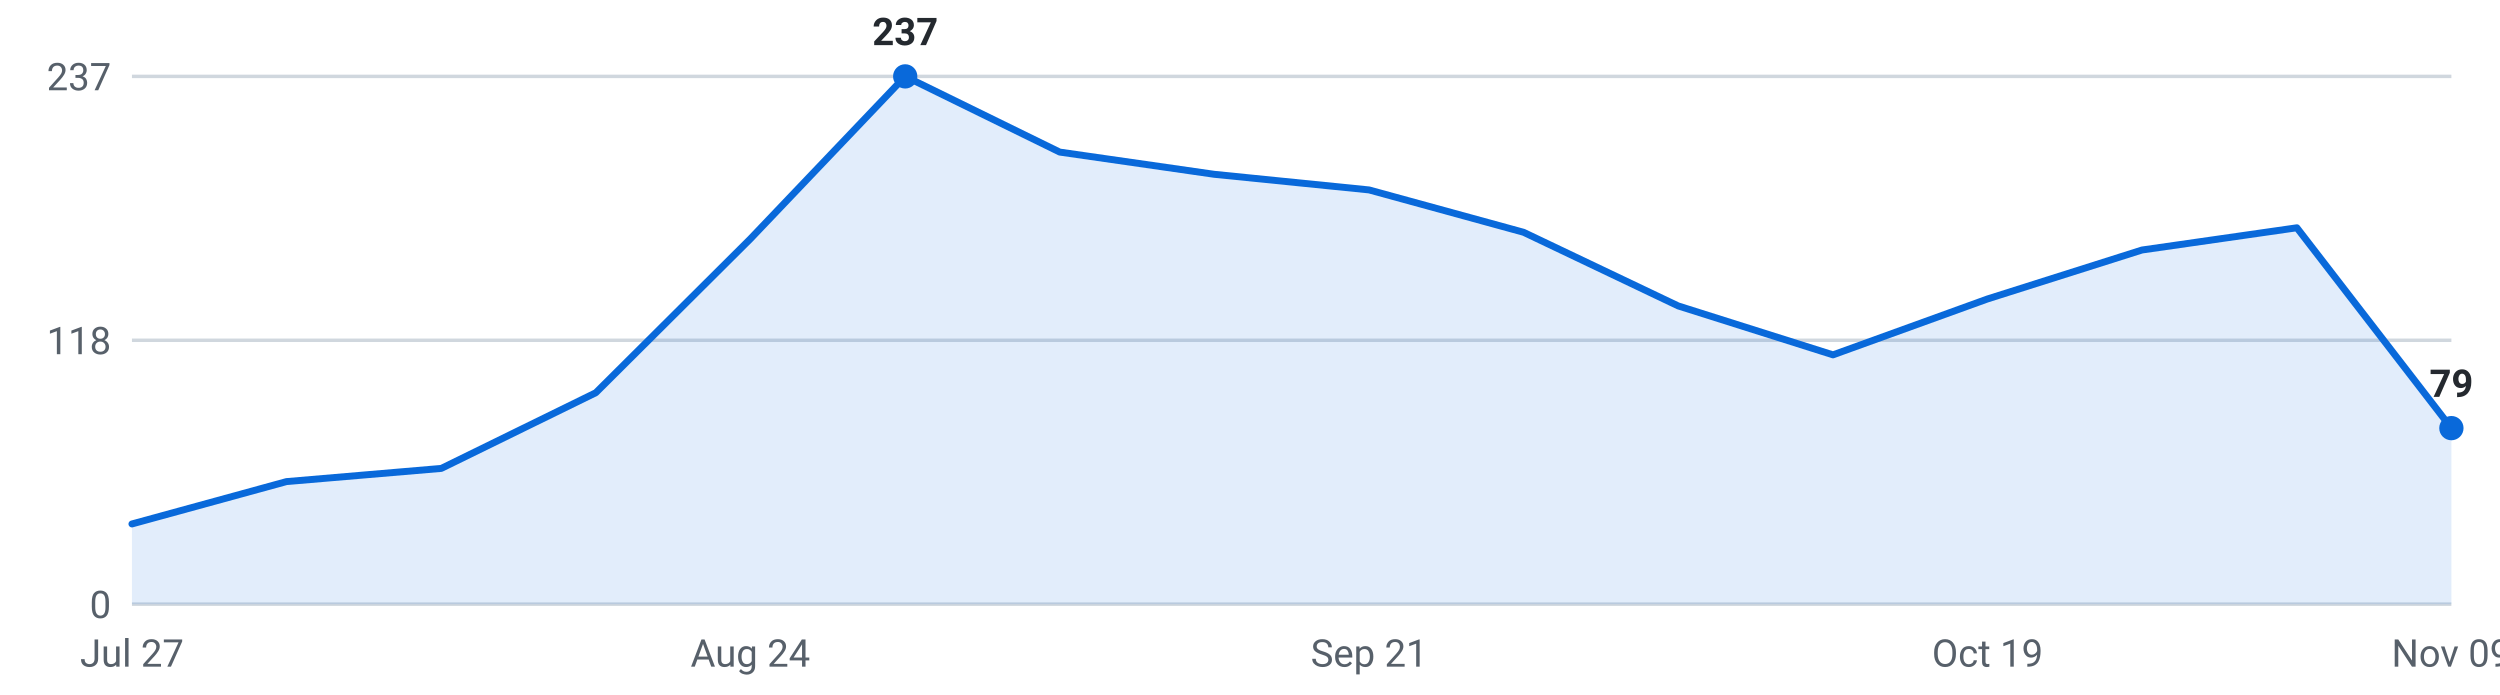
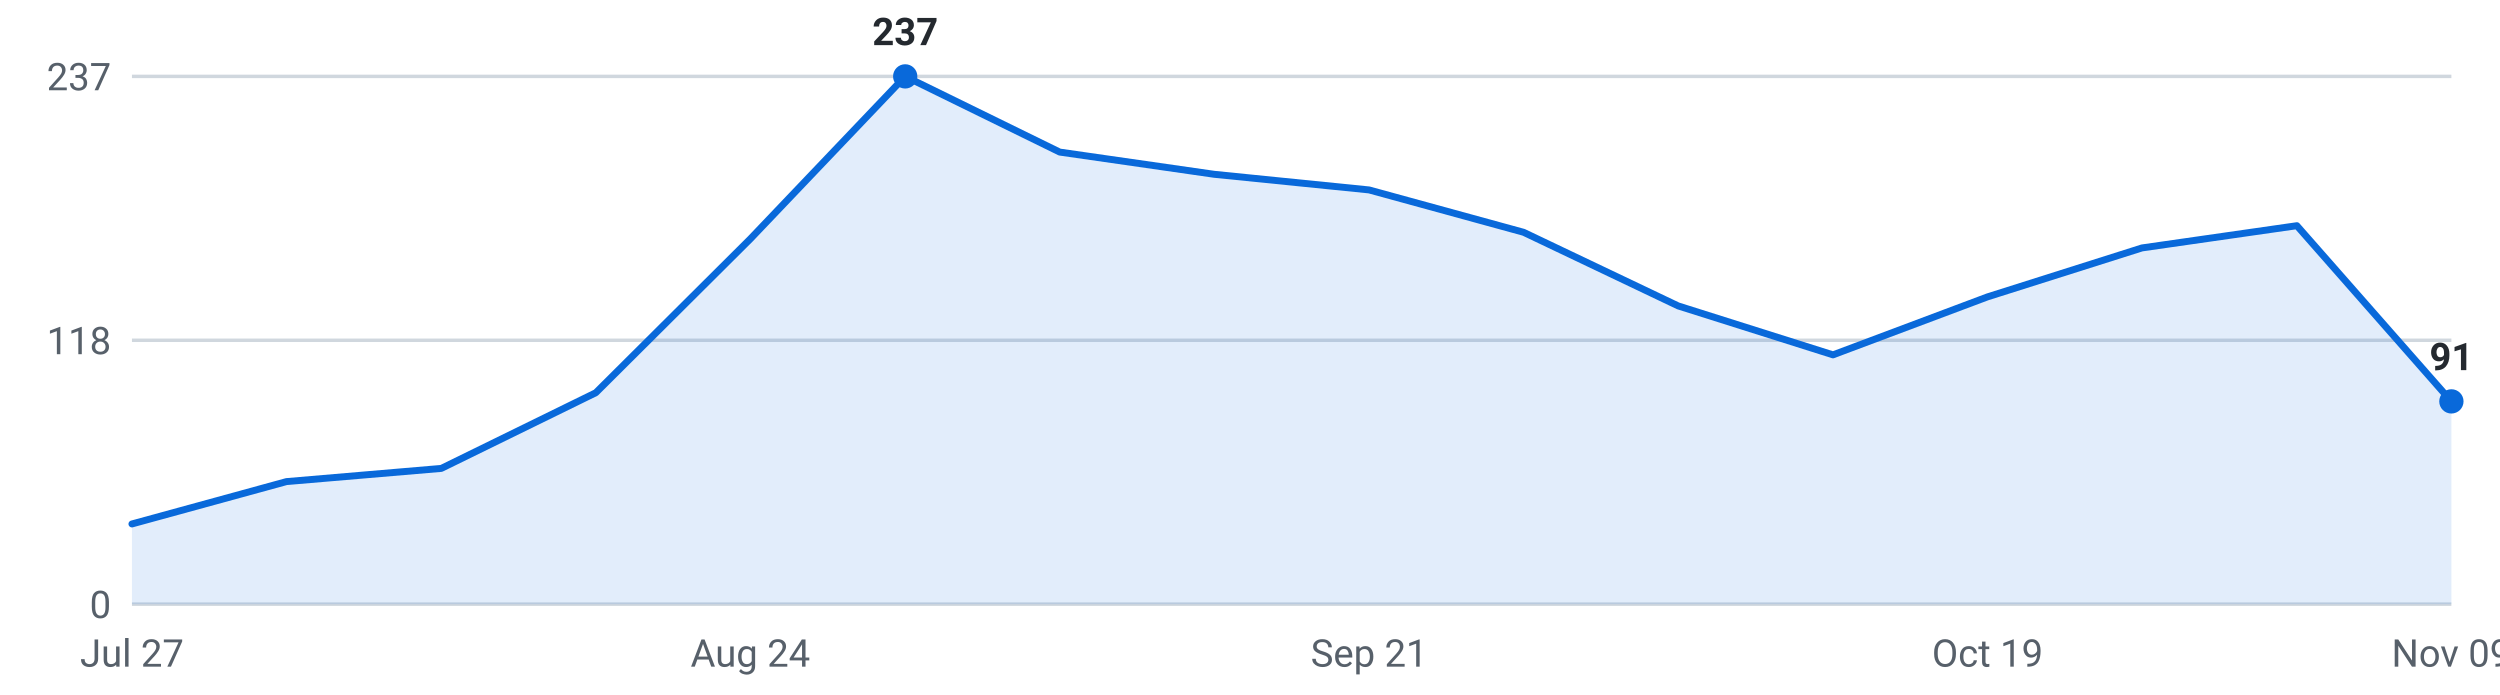
<svg xmlns="http://www.w3.org/2000/svg" viewBox="0 0 720 200" width="720" height="200" role="img" aria-label="Internships posted per week, last 16 weeks">
  <g font-family="-apple-system,Segoe UI,Roboto,sans-serif" font-size="11">
    <line x1="38" y1="174.0" x2="706" y2="174.0" stroke="#d0d7de" stroke-width="1" />
    <text x="32" y="178.0" text-anchor="end" fill="#57606a">0</text>
    <line x1="38" y1="98.0" x2="706" y2="98.0" stroke="#d0d7de" stroke-width="1" />
    <text x="32" y="102.0" text-anchor="end" fill="#57606a">118</text>
    <line x1="38" y1="22.0" x2="706" y2="22.0" stroke="#d0d7de" stroke-width="1" />
    <text x="32" y="26.0" text-anchor="end" fill="#57606a">237</text>
-     <path d="M38.0,174 L38.0,150.9 L82.5,138.7 L127.1,134.9 L171.6,113.1 L216.1,68.8 L260.7,22.0 L305.2,43.8 L349.7,50.2 L394.3,54.7 L438.8,66.9 L483.3,88.1 L527.9,102.2 L572.4,86.1 L616.9,72.0 L661.5,65.6 L706.0,123.3 L706.0,174 Z" fill="#0969da" fill-opacity="0.12" />
-     <polyline points="38.0,150.9 82.5,138.7 127.1,134.9 171.6,113.1 216.1,68.8 260.7,22.0 305.2,43.8 349.7,50.2 394.3,54.7 438.8,66.9 483.3,88.1 527.9,102.2 572.4,86.1 616.9,72.0 661.5,65.6 706.0,123.3" fill="none" stroke="#0969da" stroke-width="2" stroke-linejoin="round" stroke-linecap="round" />
+     <path d="M38.0,174 L38.0,150.9 L82.5,138.7 L127.1,134.9 L171.6,113.1 L216.1,68.8 L260.7,22.0 L305.2,43.8 L349.7,50.2 L394.3,54.7 L438.8,66.9 L483.3,88.1 L527.9,102.2 L572.4,85.5 L616.9,71.4 L661.5,65.0 L706.0,115.6 L706.0,174 Z" fill="#0969da" fill-opacity="0.12" />
+     <polyline points="38.0,150.9 82.5,138.7 127.1,134.9 171.6,113.1 216.1,68.8 260.7,22.0 305.2,43.8 349.7,50.2 394.3,54.7 438.8,66.9 483.3,88.1 527.9,102.2 572.4,85.5 616.9,71.4 661.5,65.0 706.0,115.6" fill="none" stroke="#0969da" stroke-width="2" stroke-linejoin="round" stroke-linecap="round" />
    <circle cx="260.7" cy="22.0" r="3.5" fill="#0969da" />
    <text x="260.7" y="13.0" text-anchor="middle" fill="#24292f" font-weight="600">237</text>
-     <circle cx="706.0" cy="123.3" r="3.5" fill="#0969da" />
-     <text x="706.0" y="114.3" text-anchor="middle" fill="#24292f" font-weight="600">79</text>
+     <circle cx="706.0" cy="115.6" r="3.5" fill="#0969da" />
+     <text x="706.0" y="106.6" text-anchor="middle" fill="#24292f" font-weight="600">91</text>
    <text x="38.0" y="192" text-anchor="middle" fill="#57606a">Jul 27</text>
    <text x="216.1" y="192" text-anchor="middle" fill="#57606a">Aug 24</text>
    <text x="394.3" y="192" text-anchor="middle" fill="#57606a">Sep 21</text>
    <text x="572.4" y="192" text-anchor="middle" fill="#57606a">Oct 19</text>
    <text x="706.0" y="192" text-anchor="middle" fill="#57606a">Nov 09</text>
  </g>
</svg>
